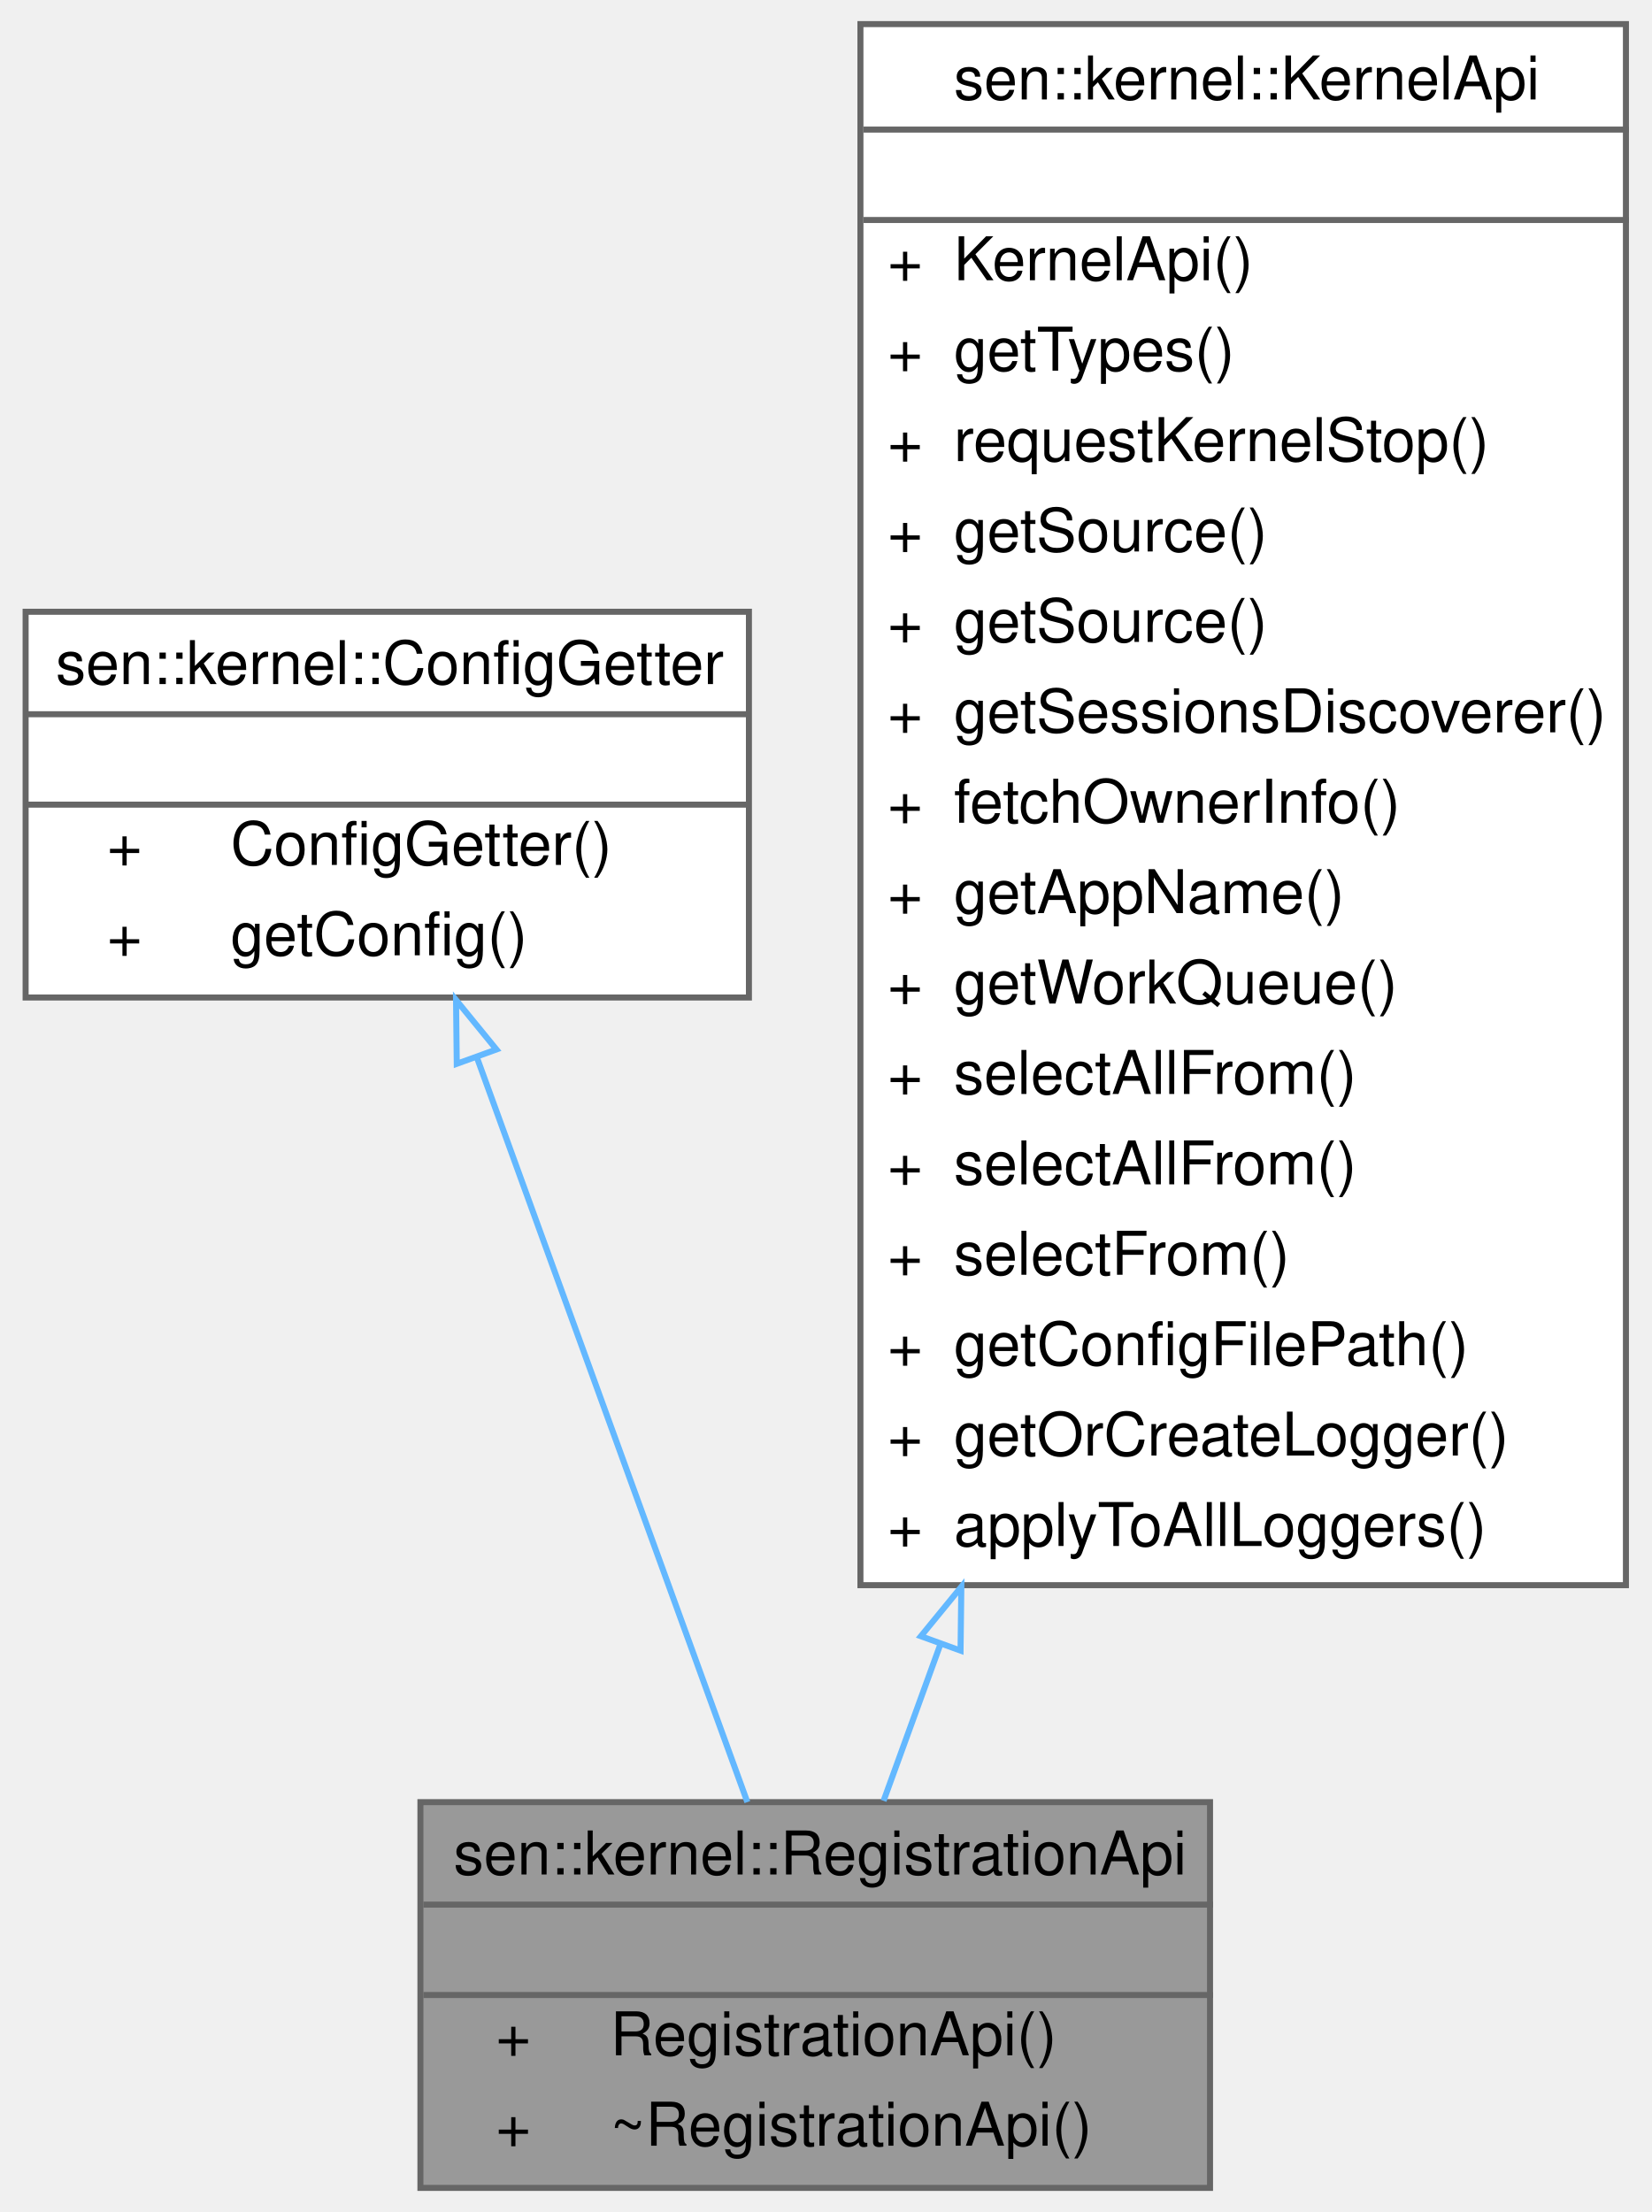
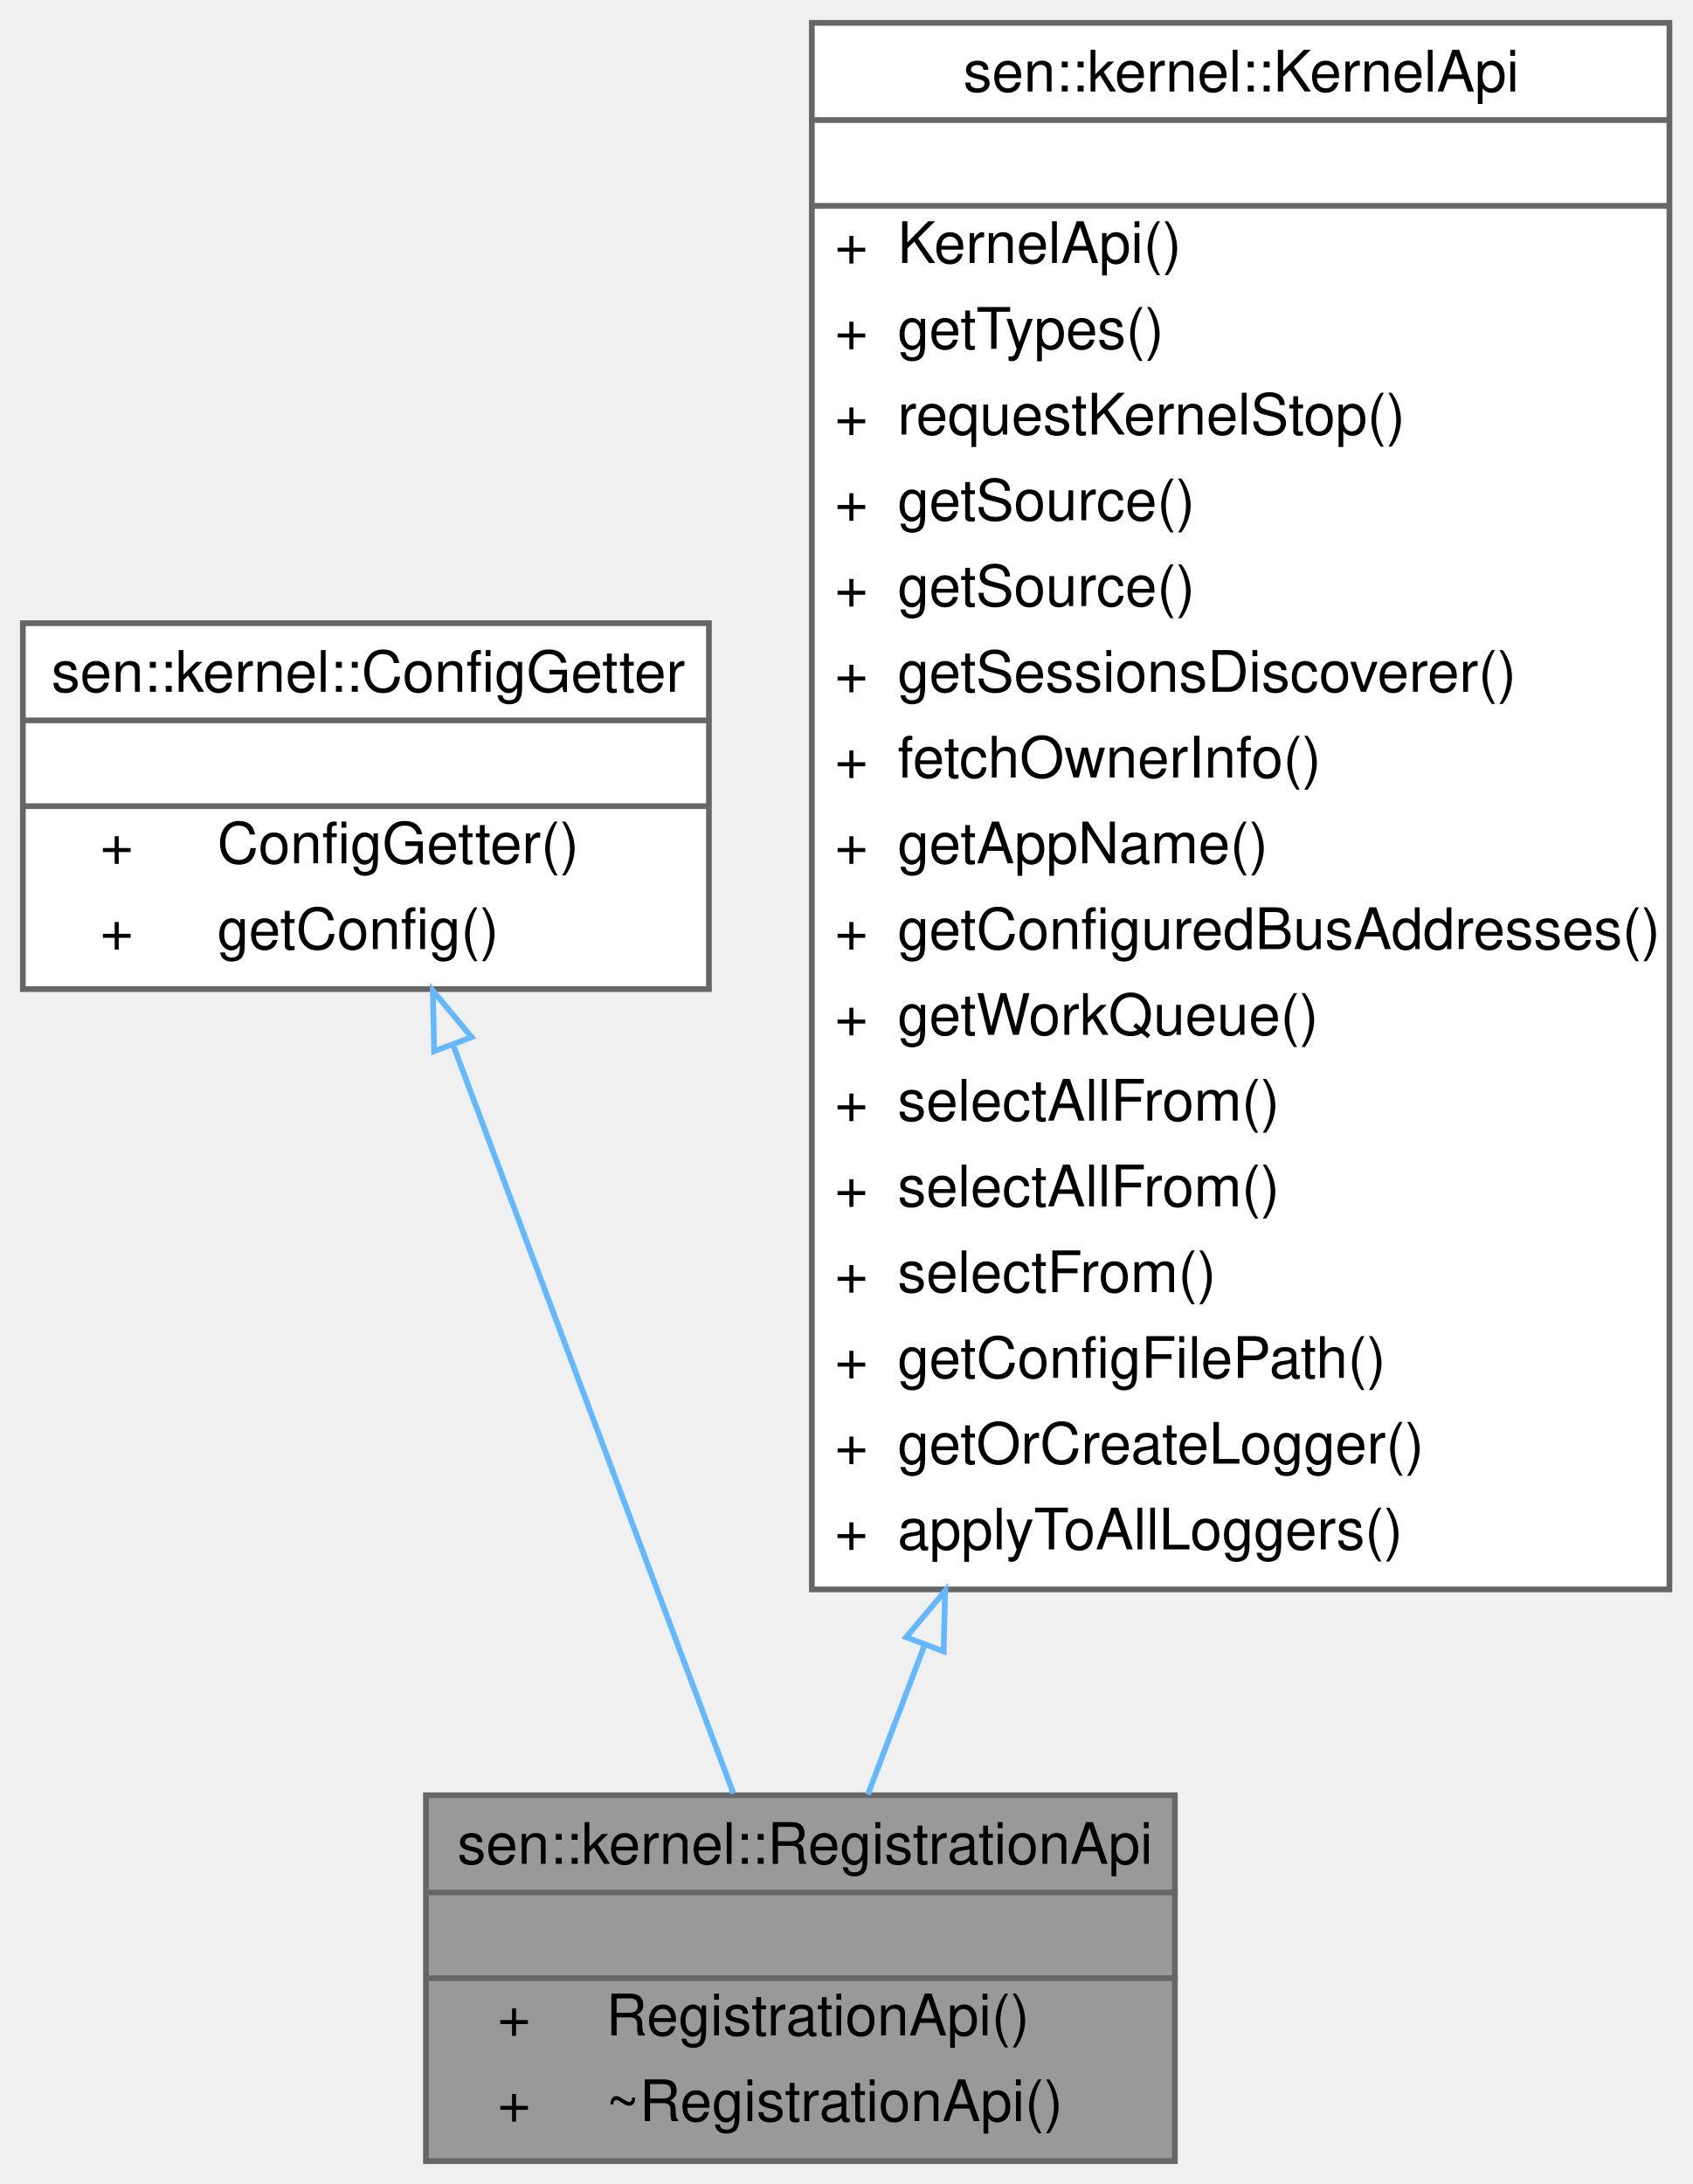
- <svg xmlns="http://www.w3.org/2000/svg" xmlns:xlink="http://www.w3.org/1999/xlink" width="274pt" height="367pt" viewBox="0.00 0.00 273.50 367.00">
-   <g id="graph0" class="graph" transform="scale(1 1) rotate(0) translate(4 363)">
+ <svg xmlns="http://www.w3.org/2000/svg" xmlns:xlink="http://www.w3.org/1999/xlink" width="296pt" height="382pt" viewBox="0.00 0.00 296.00 382.00">
+   <g id="graph0" class="graph" transform="scale(1 1) rotate(0) translate(4 378)">
    <g id="Node000001" class="node">
      <g id="a_Node000001">
        <a xlink:title="API for objects when registered.">
-           <polygon fill="#999999" stroke="transparent" points="196.5,-64 65.5,-64 65.5,0 196.5,0 196.5,-64" />
-           <text text-anchor="start" x="71" y="-52" font-family="Helvetica,sans-Serif" font-size="10.00">sen::kernel::RegistrationApi</text>
-           <text text-anchor="start" x="129.5" y="-37" font-family="Helvetica,sans-Serif" font-size="10.00"> </text>
-           <text text-anchor="start" x="78" y="-22" font-family="Helvetica,sans-Serif" font-size="10.00">+</text>
-           <text text-anchor="start" x="97" y="-22" font-family="Helvetica,sans-Serif" font-size="10.00">RegistrationApi()</text>
-           <text text-anchor="start" x="78" y="-7" font-family="Helvetica,sans-Serif" font-size="10.00">+</text>
-           <text text-anchor="start" x="97" y="-7" font-family="Helvetica,sans-Serif" font-size="10.00">~RegistrationApi()</text>
-           <polygon fill="#666666" stroke="#666666" points="66,-47 66,-47 197,-47 197,-47 66,-47" />
-           <polygon fill="#666666" stroke="#666666" points="66,-32 66,-32 197,-32 197,-32 66,-32" />
-           <polygon fill="none" stroke="#666666" points="65.5,0 65.5,-64 196.5,-64 196.5,0 65.5,0" />
+           <polygon fill="#999999" stroke="transparent" points="201.5,-64 70.5,-64 70.5,0 201.5,0 201.5,-64" />
+           <text text-anchor="start" x="76" y="-52" font-family="Helvetica,sans-Serif" font-size="10.00">sen::kernel::RegistrationApi</text>
+           <text text-anchor="start" x="134.5" y="-37" font-family="Helvetica,sans-Serif" font-size="10.00"> </text>
+           <text text-anchor="start" x="83" y="-22" font-family="Helvetica,sans-Serif" font-size="10.00">+</text>
+           <text text-anchor="start" x="102" y="-22" font-family="Helvetica,sans-Serif" font-size="10.00">RegistrationApi()</text>
+           <text text-anchor="start" x="83" y="-7" font-family="Helvetica,sans-Serif" font-size="10.00">+</text>
+           <text text-anchor="start" x="102" y="-7" font-family="Helvetica,sans-Serif" font-size="10.00">~RegistrationApi()</text>
+           <polygon fill="#666666" stroke="#666666" points="71,-47 71,-47 202,-47 202,-47 71,-47" />
+           <polygon fill="#666666" stroke="#666666" points="71,-32 71,-32 202,-32 202,-32 71,-32" />
+           <polygon fill="none" stroke="#666666" points="70.5,0 70.5,-64 201.5,-64 201.5,0 70.5,0" />
        </a>
      </g>
    </g>
    <g id="Node000002" class="node">
      <g id="a_Node000002">
        <a xlink:href="classsen_1_1kernel_1_1_config_getter.html" target="_top" xlink:title="Allows for fetching configuration parameters.">
-           <polygon fill="white" stroke="transparent" points="120,-261.5 0,-261.5 0,-197.5 120,-197.5 120,-261.5" />
-           <text text-anchor="start" x="5" y="-249.5" font-family="Helvetica,sans-Serif" font-size="10.00">sen::kernel::ConfigGetter</text>
-           <text text-anchor="start" x="58" y="-234.5" font-family="Helvetica,sans-Serif" font-size="10.00"> </text>
-           <text text-anchor="start" x="13.5" y="-219.5" font-family="Helvetica,sans-Serif" font-size="10.00">+</text>
-           <text text-anchor="start" x="34" y="-219.5" font-family="Helvetica,sans-Serif" font-size="10.00">ConfigGetter()</text>
-           <text text-anchor="start" x="13.5" y="-204.5" font-family="Helvetica,sans-Serif" font-size="10.00">+</text>
-           <text text-anchor="start" x="34" y="-204.5" font-family="Helvetica,sans-Serif" font-size="10.00">getConfig()</text>
-           <polygon fill="#666666" stroke="#666666" points="0,-244.5 0,-244.5 120,-244.5 120,-244.5 0,-244.5" />
-           <polygon fill="#666666" stroke="#666666" points="0,-229.5 0,-229.5 120,-229.5 120,-229.5 0,-229.5" />
-           <polygon fill="none" stroke="#666666" points="0,-197.5 0,-261.5 120,-261.5 120,-197.5 0,-197.5" />
+           <polygon fill="white" stroke="transparent" points="120,-269 0,-269 0,-205 120,-205 120,-269" />
+           <text text-anchor="start" x="5" y="-257" font-family="Helvetica,sans-Serif" font-size="10.00">sen::kernel::ConfigGetter</text>
+           <text text-anchor="start" x="58" y="-242" font-family="Helvetica,sans-Serif" font-size="10.00"> </text>
+           <text text-anchor="start" x="13.5" y="-227" font-family="Helvetica,sans-Serif" font-size="10.00">+</text>
+           <text text-anchor="start" x="34" y="-227" font-family="Helvetica,sans-Serif" font-size="10.00">ConfigGetter()</text>
+           <text text-anchor="start" x="13.5" y="-212" font-family="Helvetica,sans-Serif" font-size="10.00">+</text>
+           <text text-anchor="start" x="34" y="-212" font-family="Helvetica,sans-Serif" font-size="10.00">getConfig()</text>
+           <polygon fill="#666666" stroke="#666666" points="0,-252 0,-252 120,-252 120,-252 0,-252" />
+           <polygon fill="#666666" stroke="#666666" points="0,-237 0,-237 120,-237 120,-237 0,-237" />
+           <polygon fill="none" stroke="#666666" points="0,-205 0,-269 120,-269 120,-205 0,-205" />
        </a>
      </g>
    </g>
    <g id="edge1_Node000001_Node000002" class="edge">
      <g id="a_edge1_Node000001_Node000002">
        <a xlink:title=" ">
-           <path fill="none" stroke="#63b8ff" d="M74.84,-187.64C88.22,-150.8 107.6,-97.44 119.74,-64.01" />
-           <polygon fill="none" stroke="#63b8ff" points="71.53,-186.5 71.41,-197.09 78.11,-188.88 71.53,-186.5" />
+           <path fill="none" stroke="#63b8ff" d="M75.22,-195.33C89.68,-156.72 111.11,-99.49 124.28,-64.31" />
+           <polygon fill="none" stroke="#63b8ff" points="71.94,-194.13 71.71,-204.73 78.49,-196.59 71.94,-194.13" />
        </a>
      </g>
    </g>
    <g id="Node000003" class="node">
      <g id="a_Node000003">
        <a xlink:href="classsen_1_1kernel_1_1_kernel_api.html" target="_top" xlink:title="User-facing kernel functions.">
-           <polygon fill="white" stroke="transparent" points="265.5,-359 138.5,-359 138.5,-100 265.5,-100 265.5,-359" />
-           <text text-anchor="start" x="154" y="-346.5" font-family="Helvetica,sans-Serif" font-size="10.00">sen::kernel::KernelApi</text>
-           <text text-anchor="start" x="200.5" y="-331.5" font-family="Helvetica,sans-Serif" font-size="10.00"> </text>
-           <text text-anchor="start" x="143" y="-316.5" font-family="Helvetica,sans-Serif" font-size="10.00">+</text>
-           <text text-anchor="start" x="154" y="-316.5" font-family="Helvetica,sans-Serif" font-size="10.00">KernelApi()</text>
-           <text text-anchor="start" x="143" y="-301.5" font-family="Helvetica,sans-Serif" font-size="10.00">+</text>
-           <text text-anchor="start" x="154" y="-301.5" font-family="Helvetica,sans-Serif" font-size="10.00">getTypes()</text>
-           <text text-anchor="start" x="143" y="-286.5" font-family="Helvetica,sans-Serif" font-size="10.00">+</text>
-           <text text-anchor="start" x="154" y="-286.5" font-family="Helvetica,sans-Serif" font-size="10.00">requestKernelStop()</text>
-           <text text-anchor="start" x="143" y="-271.5" font-family="Helvetica,sans-Serif" font-size="10.00">+</text>
-           <text text-anchor="start" x="154" y="-271.5" font-family="Helvetica,sans-Serif" font-size="10.00">getSource()</text>
-           <text text-anchor="start" x="143" y="-256.5" font-family="Helvetica,sans-Serif" font-size="10.00">+</text>
-           <text text-anchor="start" x="154" y="-256.5" font-family="Helvetica,sans-Serif" font-size="10.00">getSource()</text>
-           <text text-anchor="start" x="143" y="-241.5" font-family="Helvetica,sans-Serif" font-size="10.00">+</text>
-           <text text-anchor="start" x="154" y="-241.5" font-family="Helvetica,sans-Serif" font-size="10.00">getSessionsDiscoverer()</text>
-           <text text-anchor="start" x="143" y="-226.5" font-family="Helvetica,sans-Serif" font-size="10.00">+</text>
-           <text text-anchor="start" x="154" y="-226.5" font-family="Helvetica,sans-Serif" font-size="10.00">fetchOwnerInfo()</text>
-           <text text-anchor="start" x="143" y="-211.5" font-family="Helvetica,sans-Serif" font-size="10.00">+</text>
-           <text text-anchor="start" x="154" y="-211.5" font-family="Helvetica,sans-Serif" font-size="10.00">getAppName()</text>
-           <text text-anchor="start" x="143" y="-196.5" font-family="Helvetica,sans-Serif" font-size="10.00">+</text>
-           <text text-anchor="start" x="154" y="-196.5" font-family="Helvetica,sans-Serif" font-size="10.00">getWorkQueue()</text>
-           <text text-anchor="start" x="143" y="-181.5" font-family="Helvetica,sans-Serif" font-size="10.00">+</text>
-           <text text-anchor="start" x="154" y="-181.5" font-family="Helvetica,sans-Serif" font-size="10.00">selectAllFrom()</text>
-           <text text-anchor="start" x="143" y="-166.5" font-family="Helvetica,sans-Serif" font-size="10.00">+</text>
-           <text text-anchor="start" x="154" y="-166.5" font-family="Helvetica,sans-Serif" font-size="10.00">selectAllFrom()</text>
-           <text text-anchor="start" x="143" y="-151.5" font-family="Helvetica,sans-Serif" font-size="10.00">+</text>
-           <text text-anchor="start" x="154" y="-151.5" font-family="Helvetica,sans-Serif" font-size="10.00">selectFrom()</text>
-           <text text-anchor="start" x="143" y="-136.5" font-family="Helvetica,sans-Serif" font-size="10.00">+</text>
-           <text text-anchor="start" x="154" y="-136.5" font-family="Helvetica,sans-Serif" font-size="10.00">getConfigFilePath()</text>
-           <text text-anchor="start" x="143" y="-121.5" font-family="Helvetica,sans-Serif" font-size="10.00">+</text>
-           <text text-anchor="start" x="154" y="-121.5" font-family="Helvetica,sans-Serif" font-size="10.00">getOrCreateLogger()</text>
-           <text text-anchor="start" x="143" y="-106.5" font-family="Helvetica,sans-Serif" font-size="10.00">+</text>
-           <text text-anchor="start" x="154" y="-106.5" font-family="Helvetica,sans-Serif" font-size="10.00">applyToAllLoggers()</text>
-           <polygon fill="#666666" stroke="#666666" points="139,-341.5 139,-341.5 266,-341.5 266,-341.5 139,-341.5" />
-           <polygon fill="#666666" stroke="#666666" points="139,-326.5 139,-326.5 266,-326.5 266,-326.5 139,-326.5" />
-           <polygon fill="none" stroke="#666666" points="138.5,-100 138.5,-359 265.5,-359 265.5,-100 138.5,-100" />
+           <polygon fill="white" stroke="transparent" points="288,-374 138,-374 138,-100 288,-100 288,-374" />
+           <text text-anchor="start" x="164.5" y="-362" font-family="Helvetica,sans-Serif" font-size="10.00">sen::kernel::KernelApi</text>
+           <text text-anchor="start" x="211" y="-347" font-family="Helvetica,sans-Serif" font-size="10.00"> </text>
+           <text text-anchor="start" x="142" y="-332" font-family="Helvetica,sans-Serif" font-size="10.00">+</text>
+           <text text-anchor="start" x="153" y="-332" font-family="Helvetica,sans-Serif" font-size="10.00">KernelApi()</text>
+           <text text-anchor="start" x="142" y="-317" font-family="Helvetica,sans-Serif" font-size="10.00">+</text>
+           <text text-anchor="start" x="153" y="-317" font-family="Helvetica,sans-Serif" font-size="10.00">getTypes()</text>
+           <text text-anchor="start" x="142" y="-302" font-family="Helvetica,sans-Serif" font-size="10.00">+</text>
+           <text text-anchor="start" x="153" y="-302" font-family="Helvetica,sans-Serif" font-size="10.00">requestKernelStop()</text>
+           <text text-anchor="start" x="142" y="-287" font-family="Helvetica,sans-Serif" font-size="10.00">+</text>
+           <text text-anchor="start" x="153" y="-287" font-family="Helvetica,sans-Serif" font-size="10.00">getSource()</text>
+           <text text-anchor="start" x="142" y="-272" font-family="Helvetica,sans-Serif" font-size="10.00">+</text>
+           <text text-anchor="start" x="153" y="-272" font-family="Helvetica,sans-Serif" font-size="10.00">getSource()</text>
+           <text text-anchor="start" x="142" y="-257" font-family="Helvetica,sans-Serif" font-size="10.00">+</text>
+           <text text-anchor="start" x="153" y="-257" font-family="Helvetica,sans-Serif" font-size="10.00">getSessionsDiscoverer()</text>
+           <text text-anchor="start" x="142" y="-242" font-family="Helvetica,sans-Serif" font-size="10.00">+</text>
+           <text text-anchor="start" x="153" y="-242" font-family="Helvetica,sans-Serif" font-size="10.00">fetchOwnerInfo()</text>
+           <text text-anchor="start" x="142" y="-227" font-family="Helvetica,sans-Serif" font-size="10.00">+</text>
+           <text text-anchor="start" x="153" y="-227" font-family="Helvetica,sans-Serif" font-size="10.00">getAppName()</text>
+           <text text-anchor="start" x="142" y="-212" font-family="Helvetica,sans-Serif" font-size="10.00">+</text>
+           <text text-anchor="start" x="153" y="-212" font-family="Helvetica,sans-Serif" font-size="10.00">getConfiguredBusAddresses()</text>
+           <text text-anchor="start" x="142" y="-197" font-family="Helvetica,sans-Serif" font-size="10.00">+</text>
+           <text text-anchor="start" x="153" y="-197" font-family="Helvetica,sans-Serif" font-size="10.00">getWorkQueue()</text>
+           <text text-anchor="start" x="142" y="-182" font-family="Helvetica,sans-Serif" font-size="10.00">+</text>
+           <text text-anchor="start" x="153" y="-182" font-family="Helvetica,sans-Serif" font-size="10.00">selectAllFrom()</text>
+           <text text-anchor="start" x="142" y="-167" font-family="Helvetica,sans-Serif" font-size="10.00">+</text>
+           <text text-anchor="start" x="153" y="-167" font-family="Helvetica,sans-Serif" font-size="10.00">selectAllFrom()</text>
+           <text text-anchor="start" x="142" y="-152" font-family="Helvetica,sans-Serif" font-size="10.00">+</text>
+           <text text-anchor="start" x="153" y="-152" font-family="Helvetica,sans-Serif" font-size="10.00">selectFrom()</text>
+           <text text-anchor="start" x="142" y="-137" font-family="Helvetica,sans-Serif" font-size="10.00">+</text>
+           <text text-anchor="start" x="153" y="-137" font-family="Helvetica,sans-Serif" font-size="10.00">getConfigFilePath()</text>
+           <text text-anchor="start" x="142" y="-122" font-family="Helvetica,sans-Serif" font-size="10.00">+</text>
+           <text text-anchor="start" x="153" y="-122" font-family="Helvetica,sans-Serif" font-size="10.00">getOrCreateLogger()</text>
+           <text text-anchor="start" x="142" y="-107" font-family="Helvetica,sans-Serif" font-size="10.00">+</text>
+           <text text-anchor="start" x="153" y="-107" font-family="Helvetica,sans-Serif" font-size="10.00">applyToAllLoggers()</text>
+           <polygon fill="#666666" stroke="#666666" points="138,-357 138,-357 288,-357 288,-357 138,-357" />
+           <polygon fill="#666666" stroke="#666666" points="138,-342 138,-342 288,-342 288,-342 138,-342" />
+           <polygon fill="none" stroke="#666666" points="138,-100 138,-374 288,-374 288,-100 138,-100" />
        </a>
      </g>
    </g>
    <g id="edge2_Node000001_Node000003" class="edge">
      <g id="a_edge2_Node000001_Node000003">
        <a xlink:title=" ">
-           <path fill="none" stroke="#63b8ff" d="M151.75,-90.14C148.34,-80.74 145.15,-71.95 142.34,-64.22" />
-           <polygon fill="none" stroke="#63b8ff" points="148.53,-91.53 155.24,-99.73 155.11,-89.14 148.53,-91.53" />
+           <path fill="none" stroke="#63b8ff" d="M157.66,-90.11C154.08,-80.66 150.74,-71.85 147.8,-64.12" />
+           <polygon fill="none" stroke="#63b8ff" points="154.5,-91.64 161.32,-99.75 161.05,-89.16 154.5,-91.64" />
        </a>
      </g>
    </g>
  </g>
</svg>
